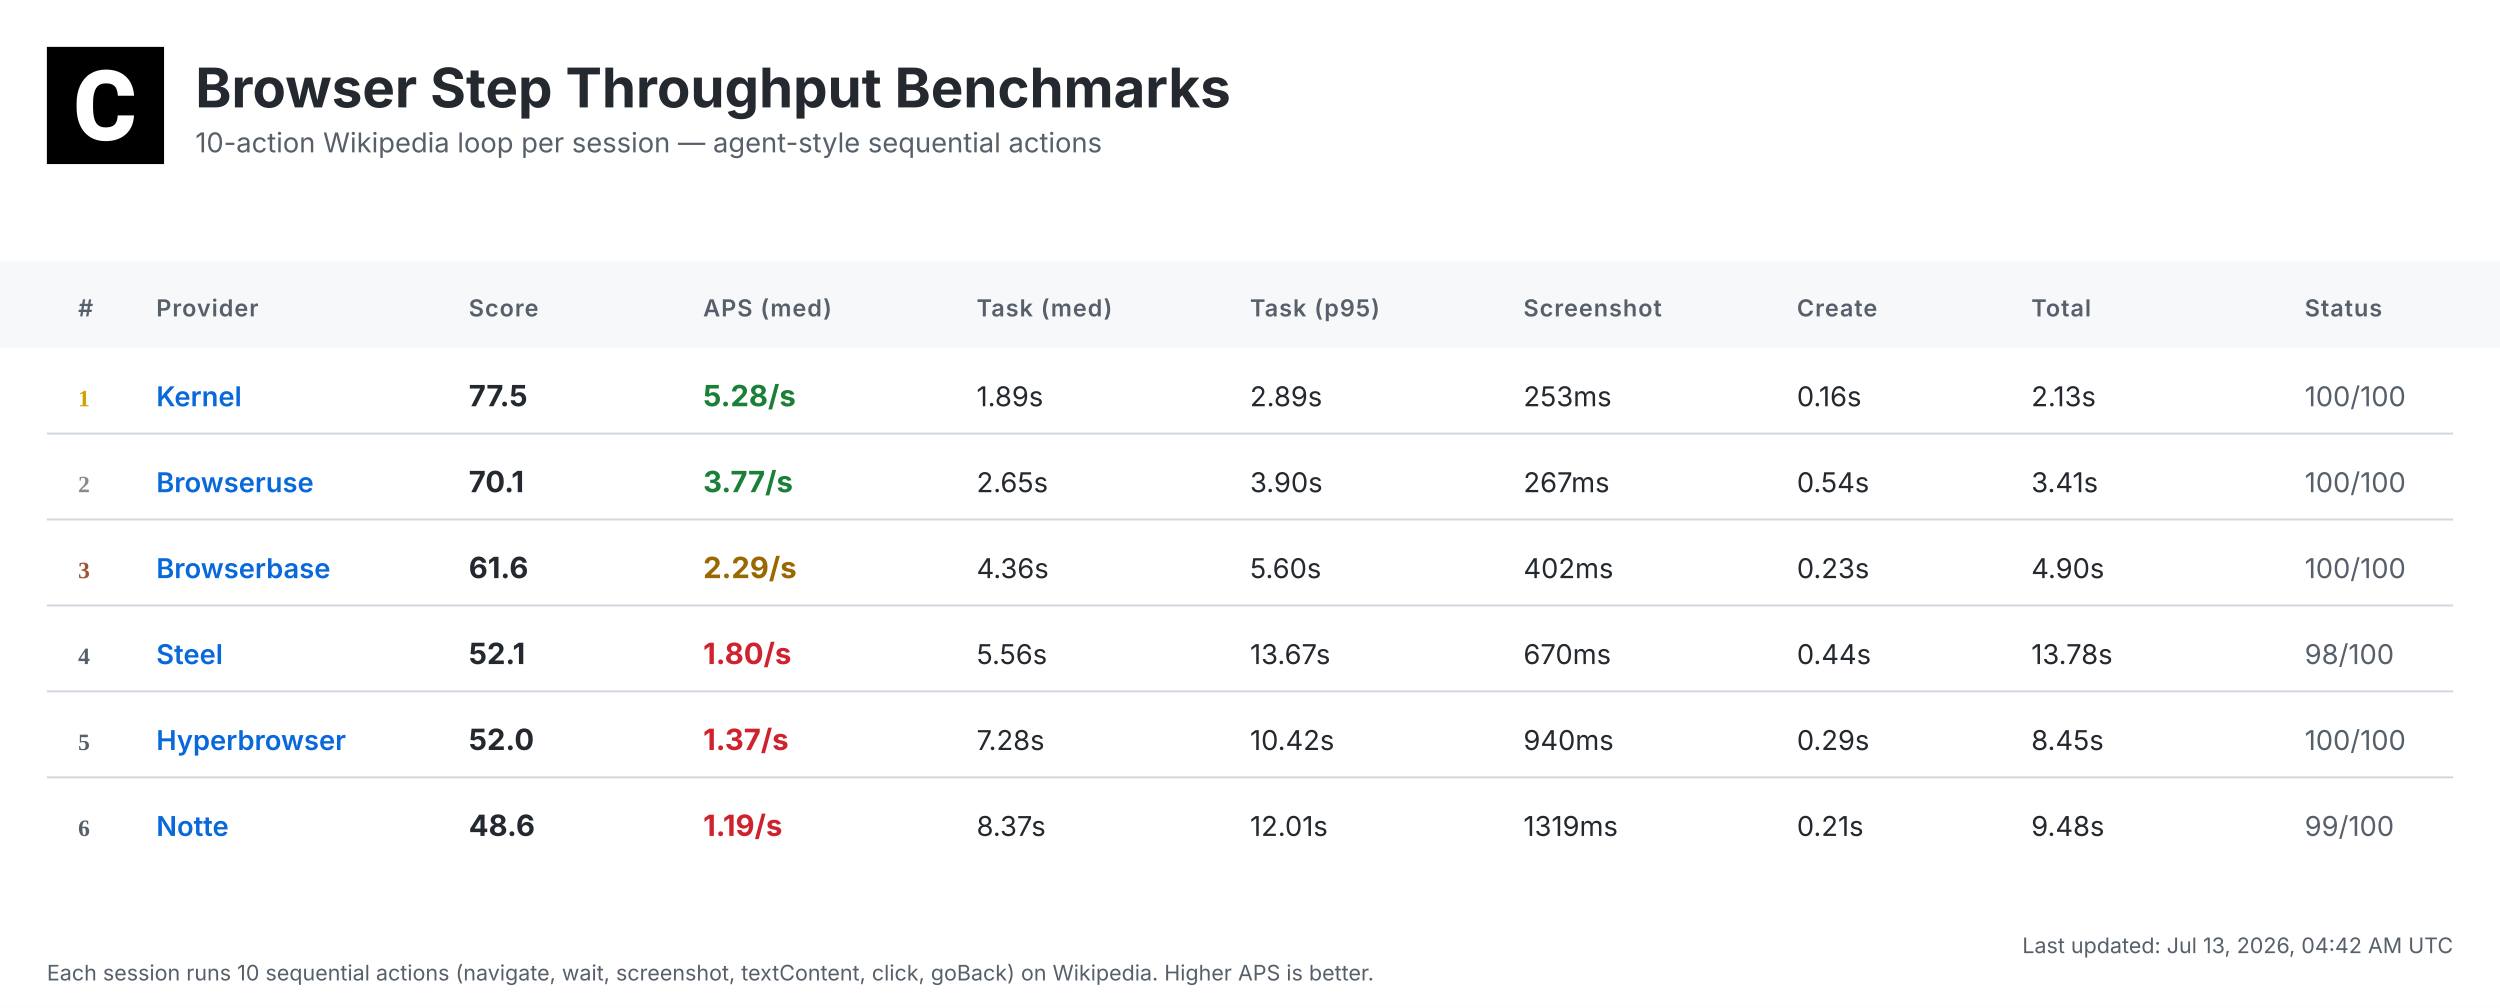
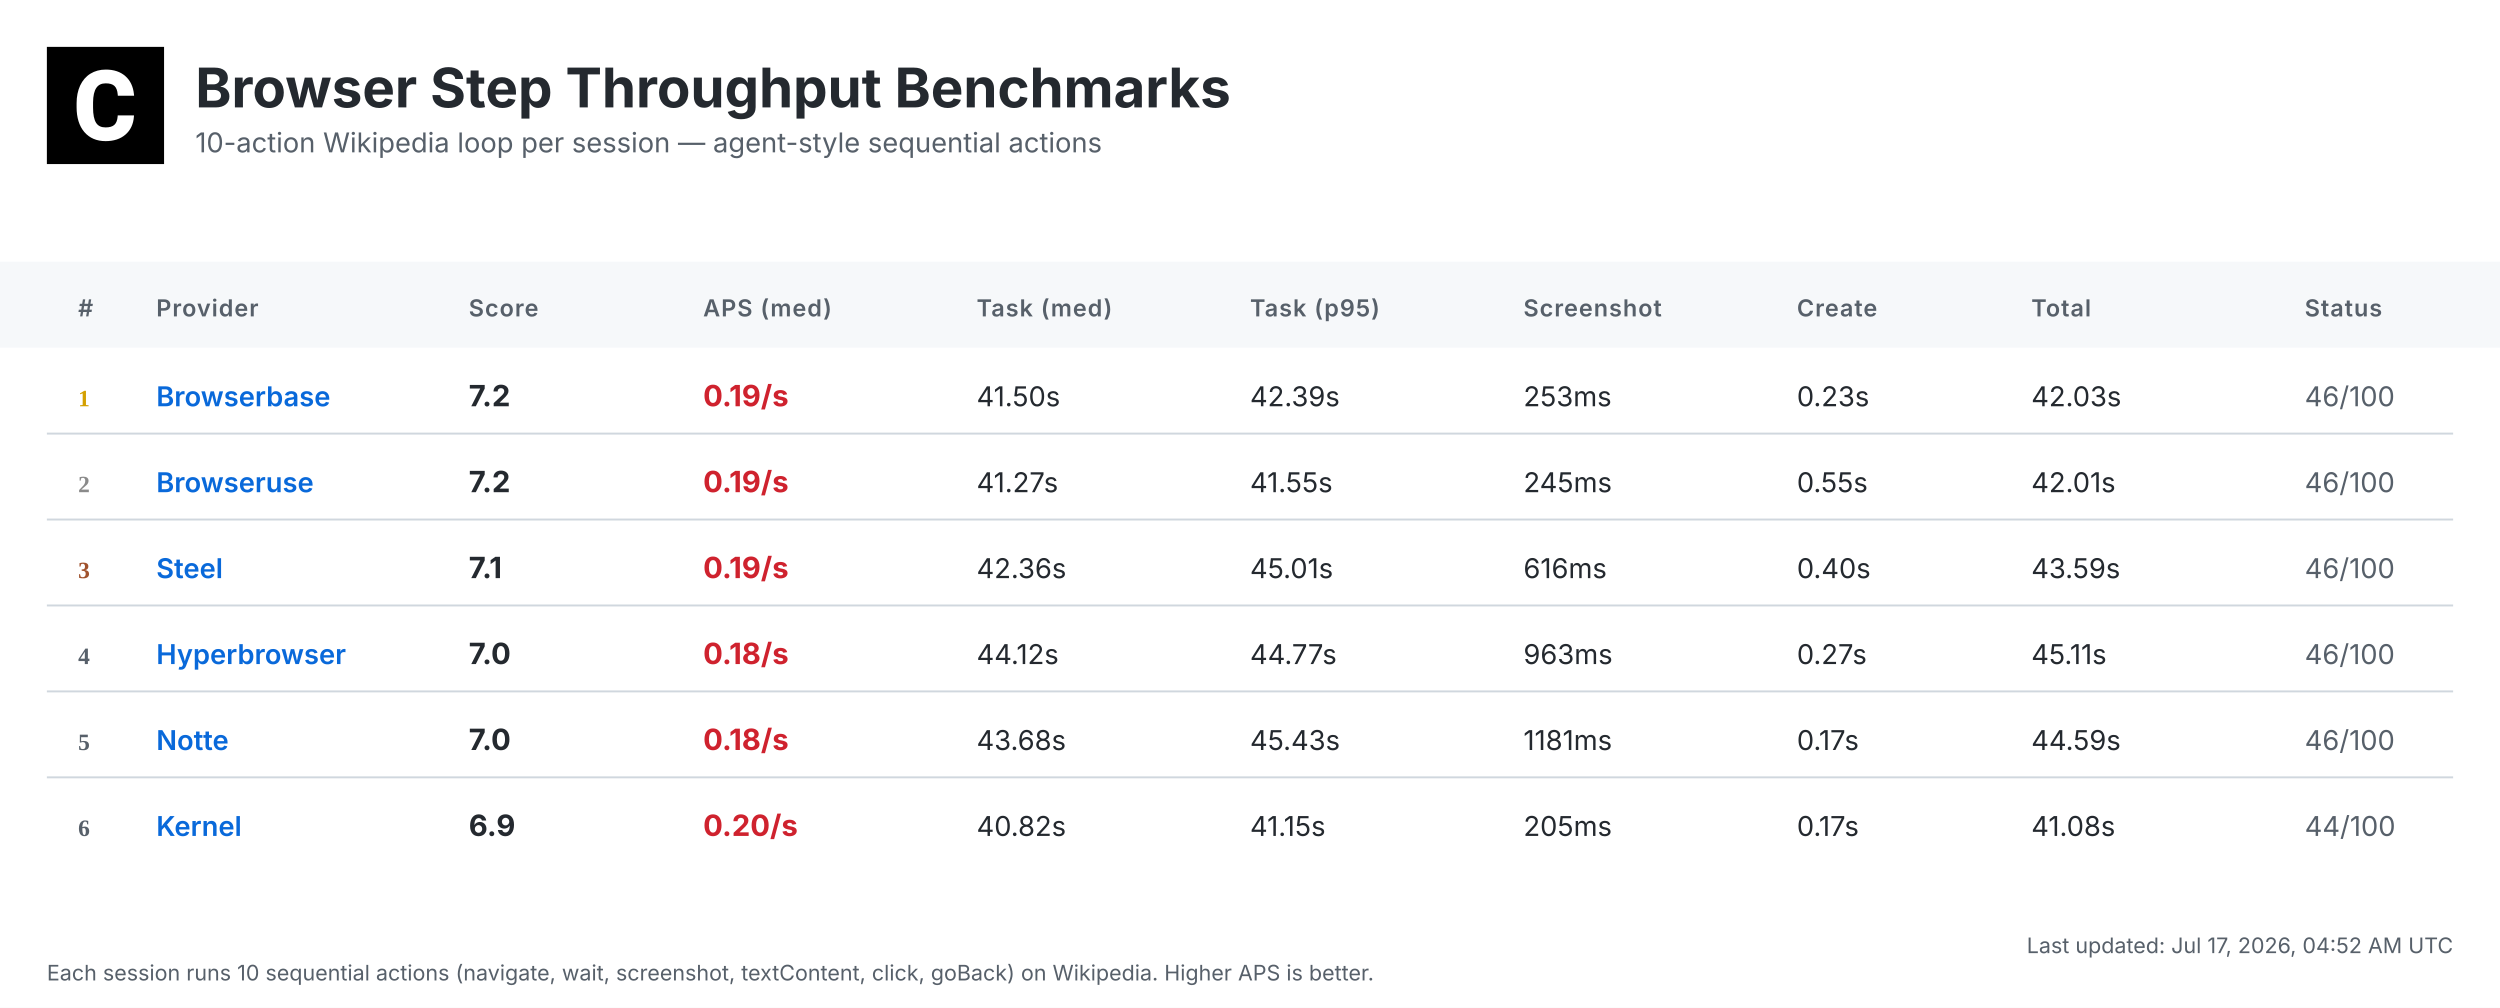
<svg xmlns="http://www.w3.org/2000/svg" width="1280" height="516" viewBox="0 0 1280 516">
  <defs>
    <linearGradient id="headerGrad" x1="0%" y1="0%" x2="100%" y2="100%">
      <stop offset="0%" style="stop-color:#f6f8fa;stop-opacity:1" />
      <stop offset="100%" style="stop-color:#ffffff;stop-opacity:1" />
    </linearGradient>
  </defs>
  <style>
    .bg { fill: #ffffff; }
    .header-bg { fill: url(#headerGrad); }
    .table-header-bg { fill: #f6f8fa; }
    .table-header { font: 600 12px 'Inter', 'SF Pro Display', -apple-system, BlinkMacSystemFont, 'Segoe UI', Roboto, Helvetica, Arial, sans-serif; fill: #57606a; text-transform: uppercase; letter-spacing: 0.5px; }
    .row { font: 14px 'Inter', 'SF Pro Display', -apple-system, BlinkMacSystemFont, 'Segoe UI', Roboto, Helvetica, Arial, sans-serif; fill: #24292f; }
    .rank { font-weight: 700; fill: #57606a; }
    .rank-1 { fill: #d4a000; }
    .rank-2 { fill: #8a8a8a; }
    .rank-3 { fill: #a0522d; }
    .provider { font-weight: 600; fill: #0969da; }
    .total { font-weight: 700; font-size: 15px; }
    .fast { fill: #1a7f37; }
    .medium { fill: #9a6700; }
    .slow { fill: #cf222e; }
    .status { fill: #57606a; }
    .divider { stroke: #d0d7de; stroke-width: 1; }
    .timestamp { font: 11px 'Inter', 'SF Pro Display', -apple-system, BlinkMacSystemFont, 'Segoe UI', Roboto, Helvetica, Arial, sans-serif; fill: #57606a; }
    .title { font: bold 28px 'Inter', 'SF Pro Display', -apple-system, BlinkMacSystemFont, 'Segoe UI', Roboto, Helvetica, Arial, sans-serif; fill: #24292f; }
    .subtitle { font: 14px 'Inter', 'SF Pro Display', -apple-system, BlinkMacSystemFont, 'Segoe UI', Roboto, Helvetica, Arial, sans-serif; fill: #57606a; }
  </style>
  <rect class="bg" width="1280" height="516" />
  <g transform="translate(24, 24)">
    <rect width="60" height="60" fill="#000000" />
    <g transform="scale(0.035) translate(0, 0)">
      <path fill="#ffffff" d="M1036.26,1002.28h237.87l-.93,19.09c-8.38,110.32-49.81,198.3-123.82,262.07-73.09,63.31-170.84,95.43-290.48,95.43-130.81,0-235.55-44.69-311.43-133.6-74.48-87.98-112.65-209.48-112.65-361.23v-60.51c0-96.83,17.7-183.41,51.68-257.43,34.91-74.95,85.19-133.61,149.89-173.63,64.7-40.04,140.12-60.52,225.3-60.52,117.77,0,214.13,32.12,286.29,95.9,72.62,63.3,114.98,153.61,126.15,267.67l1.86,19.08h-238.34l-.93-15.83c-4.65-59.11-20.95-101.94-47.95-127.08-27-25.6-69.83-38.17-127.08-38.17-61.91,0-107.06,20.95-137.33,65.17-31.65,45.15-47.94,117.77-48.87,215.53v74.48c0,102.41,15.36,177.83,45.62,223.91,28.86,44.22,74.01,65.63,137.79,65.63,58.19,0,101.48-12.57,128.95-38.17,26.99-25.14,43.29-66.1,47.48-121.5l.93-16.3Z" />
    </g>
  </g>
  <text class="title" x="100" y="55">Browser Step Throughput Benchmarks</text>
  <text class="subtitle" x="100" y="78">10-action Wikipedia loop per session — agent-style sequential actions</text>
  <rect class="table-header-bg" y="134" width="1280" height="44" />
  <text class="table-header" x="40" y="162">#</text>
  <text class="table-header" x="80" y="162">Provider</text>
  <text class="table-header" x="240" y="162">Score</text>
  <text class="table-header" x="360" y="162">APS (med)</text>
  <text class="table-header" x="500" y="162">Task (med)</text>
  <text class="table-header" x="640" y="162">Task (p95)</text>
  <text class="table-header" x="780" y="162">Screenshot</text>
  <text class="table-header" x="920" y="162">Create</text>
  <text class="table-header" x="1040" y="162">Total</text>
  <text class="table-header" x="1180" y="162">Status</text>
  <text class="rank rank-1" x="40" y="208">1</text>
-   <text class="row provider" x="80" y="208">Kernel</text>
-   <text class="row total" x="240" y="208">77.5</text>
-   <text class="row total fast" x="360" y="208">5.28/s</text>
-   <text class="row" x="500" y="208">1.89s</text>
-   <text class="row" x="640" y="208">2.89s</text>
+   <text class="row provider" x="80" y="208">Browserbase</text>
+   <text class="row total" x="240" y="208">7.2</text>
+   <text class="row total slow" x="360" y="208">0.19/s</text>
+   <text class="row" x="500" y="208">41.50s</text>
+   <text class="row" x="640" y="208">42.39s</text>
  <text class="row" x="780" y="208">253ms</text>
-   <text class="row" x="920" y="208">0.16s</text>
-   <text class="row" x="1040" y="208">2.13s</text>
-   <text class="row status" x="1180" y="208">100/100</text>
+   <text class="row" x="920" y="208">0.23s</text>
+   <text class="row" x="1040" y="208">42.03s</text>
+   <text class="row status" x="1180" y="208">46/100</text>
  <line class="divider" x1="24" y1="222" x2="1256" y2="222" />
  <text class="rank rank-2" x="40" y="252">2</text>
  <text class="row provider" x="80" y="252">Browseruse</text>
-   <text class="row total" x="240" y="252">70.1</text>
-   <text class="row total fast" x="360" y="252">3.77/s</text>
-   <text class="row" x="500" y="252">2.65s</text>
-   <text class="row" x="640" y="252">3.90s</text>
-   <text class="row" x="780" y="252">267ms</text>
-   <text class="row" x="920" y="252">0.54s</text>
-   <text class="row" x="1040" y="252">3.41s</text>
-   <text class="row status" x="1180" y="252">100/100</text>
+   <text class="row total" x="240" y="252">7.2</text>
+   <text class="row total slow" x="360" y="252">0.19/s</text>
+   <text class="row" x="500" y="252">41.27s</text>
+   <text class="row" x="640" y="252">41.55s</text>
+   <text class="row" x="780" y="252">245ms</text>
+   <text class="row" x="920" y="252">0.55s</text>
+   <text class="row" x="1040" y="252">42.01s</text>
+   <text class="row status" x="1180" y="252">46/100</text>
  <line class="divider" x1="24" y1="266" x2="1256" y2="266" />
  <text class="rank rank-3" x="40" y="296">3</text>
-   <text class="row provider" x="80" y="296">Browserbase</text>
-   <text class="row total" x="240" y="296">61.6</text>
-   <text class="row total medium" x="360" y="296">2.29/s</text>
-   <text class="row" x="500" y="296">4.36s</text>
-   <text class="row" x="640" y="296">5.60s</text>
-   <text class="row" x="780" y="296">402ms</text>
-   <text class="row" x="920" y="296">0.23s</text>
-   <text class="row" x="1040" y="296">4.90s</text>
-   <text class="row status" x="1180" y="296">100/100</text>
+   <text class="row provider" x="80" y="296">Steel</text>
+   <text class="row total" x="240" y="296">7.1</text>
+   <text class="row total slow" x="360" y="296">0.19/s</text>
+   <text class="row" x="500" y="296">42.36s</text>
+   <text class="row" x="640" y="296">45.01s</text>
+   <text class="row" x="780" y="296">616ms</text>
+   <text class="row" x="920" y="296">0.40s</text>
+   <text class="row" x="1040" y="296">43.59s</text>
+   <text class="row status" x="1180" y="296">46/100</text>
  <line class="divider" x1="24" y1="310" x2="1256" y2="310" />
  <text class="rank" x="40" y="340">4</text>
-   <text class="row provider" x="80" y="340">Steel</text>
-   <text class="row total" x="240" y="340">52.1</text>
-   <text class="row total slow" x="360" y="340">1.80/s</text>
-   <text class="row" x="500" y="340">5.56s</text>
-   <text class="row" x="640" y="340">13.67s</text>
-   <text class="row" x="780" y="340">670ms</text>
-   <text class="row" x="920" y="340">0.44s</text>
-   <text class="row" x="1040" y="340">13.78s</text>
-   <text class="row status" x="1180" y="340">98/100</text>
+   <text class="row provider" x="80" y="340">Hyperbrowser</text>
+   <text class="row total" x="240" y="340">7.0</text>
+   <text class="row total slow" x="360" y="340">0.18/s</text>
+   <text class="row" x="500" y="340">44.12s</text>
+   <text class="row" x="640" y="340">44.77s</text>
+   <text class="row" x="780" y="340">963ms</text>
+   <text class="row" x="920" y="340">0.27s</text>
+   <text class="row" x="1040" y="340">45.11s</text>
+   <text class="row status" x="1180" y="340">46/100</text>
  <line class="divider" x1="24" y1="354" x2="1256" y2="354" />
  <text class="rank" x="40" y="384">5</text>
-   <text class="row provider" x="80" y="384">Hyperbrowser</text>
-   <text class="row total" x="240" y="384">52.0</text>
-   <text class="row total slow" x="360" y="384">1.37/s</text>
-   <text class="row" x="500" y="384">7.28s</text>
-   <text class="row" x="640" y="384">10.42s</text>
-   <text class="row" x="780" y="384">940ms</text>
-   <text class="row" x="920" y="384">0.29s</text>
-   <text class="row" x="1040" y="384">8.45s</text>
-   <text class="row status" x="1180" y="384">100/100</text>
+   <text class="row provider" x="80" y="384">Notte</text>
+   <text class="row total" x="240" y="384">7.0</text>
+   <text class="row total slow" x="360" y="384">0.18/s</text>
+   <text class="row" x="500" y="384">43.68s</text>
+   <text class="row" x="640" y="384">45.43s</text>
+   <text class="row" x="780" y="384">1181ms</text>
+   <text class="row" x="920" y="384">0.17s</text>
+   <text class="row" x="1040" y="384">44.59s</text>
+   <text class="row status" x="1180" y="384">46/100</text>
  <line class="divider" x1="24" y1="398" x2="1256" y2="398" />
  <text class="rank" x="40" y="428">6</text>
-   <text class="row provider" x="80" y="428">Notte</text>
-   <text class="row total" x="240" y="428">48.6</text>
-   <text class="row total slow" x="360" y="428">1.19/s</text>
-   <text class="row" x="500" y="428">8.37s</text>
-   <text class="row" x="640" y="428">12.01s</text>
-   <text class="row" x="780" y="428">1319ms</text>
-   <text class="row" x="920" y="428">0.21s</text>
-   <text class="row" x="1040" y="428">9.48s</text>
-   <text class="row status" x="1180" y="428">99/100</text>
-   <text class="timestamp" x="1256" y="488" text-anchor="end">Last updated: Jul 13, 2026, 04:42 AM UTC</text>
+   <text class="row provider" x="80" y="428">Kernel</text>
+   <text class="row total" x="240" y="428">6.9</text>
+   <text class="row total slow" x="360" y="428">0.20/s</text>
+   <text class="row" x="500" y="428">40.82s</text>
+   <text class="row" x="640" y="428">41.15s</text>
+   <text class="row" x="780" y="428">205ms</text>
+   <text class="row" x="920" y="428">0.17s</text>
+   <text class="row" x="1040" y="428">41.08s</text>
+   <text class="row status" x="1180" y="428">44/100</text>
+   <text class="timestamp" x="1256" y="488" text-anchor="end">Last updated: Jul 17, 2026, 04:52 AM UTC</text>
  <text class="timestamp" x="24" y="502">Each session runs 10 sequential actions (navigate, wait, screenshot, textContent, click, goBack) on Wikipedia. Higher APS is better.</text>
</svg>
